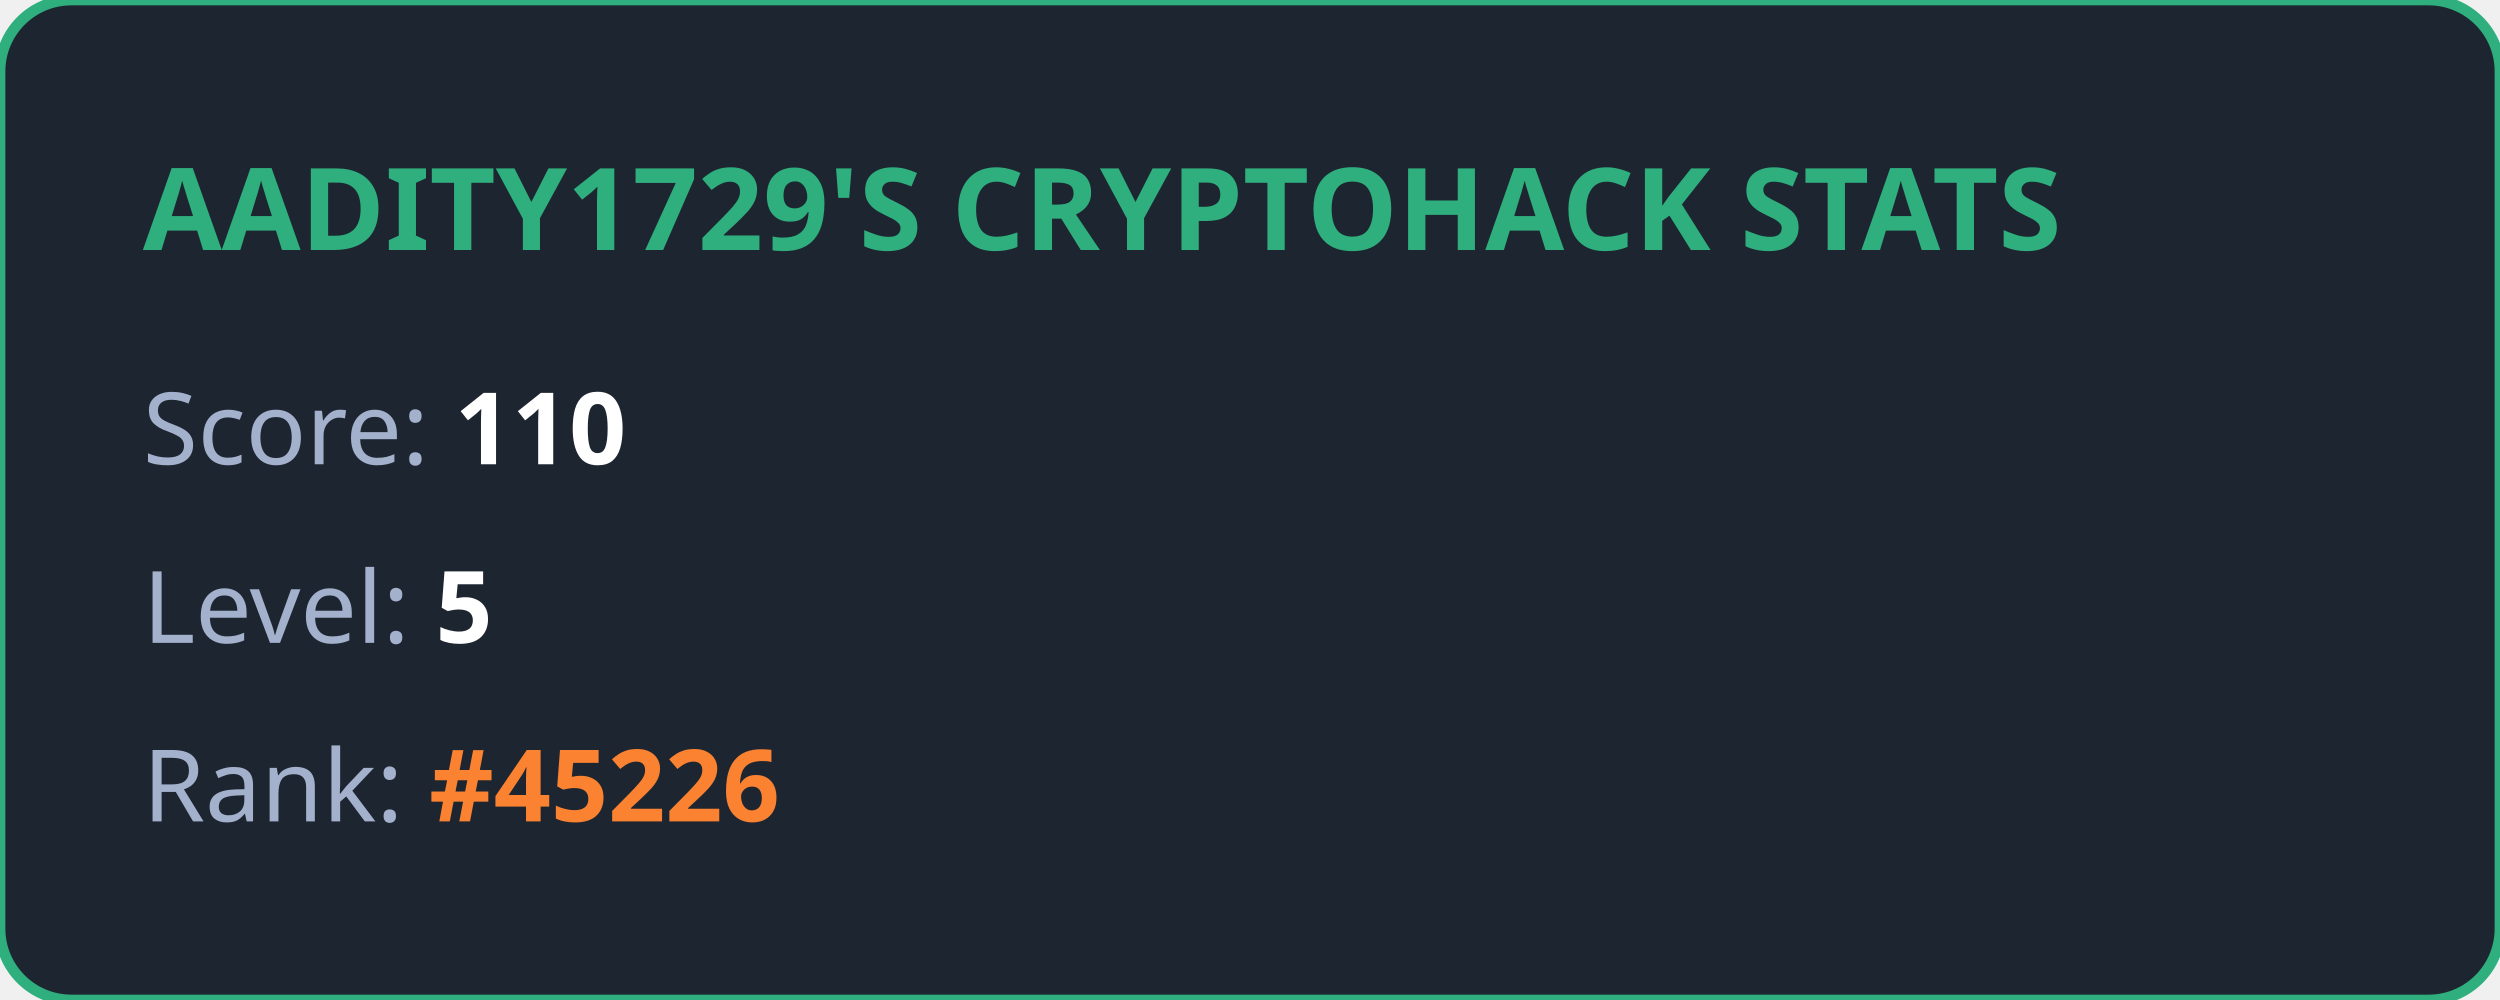
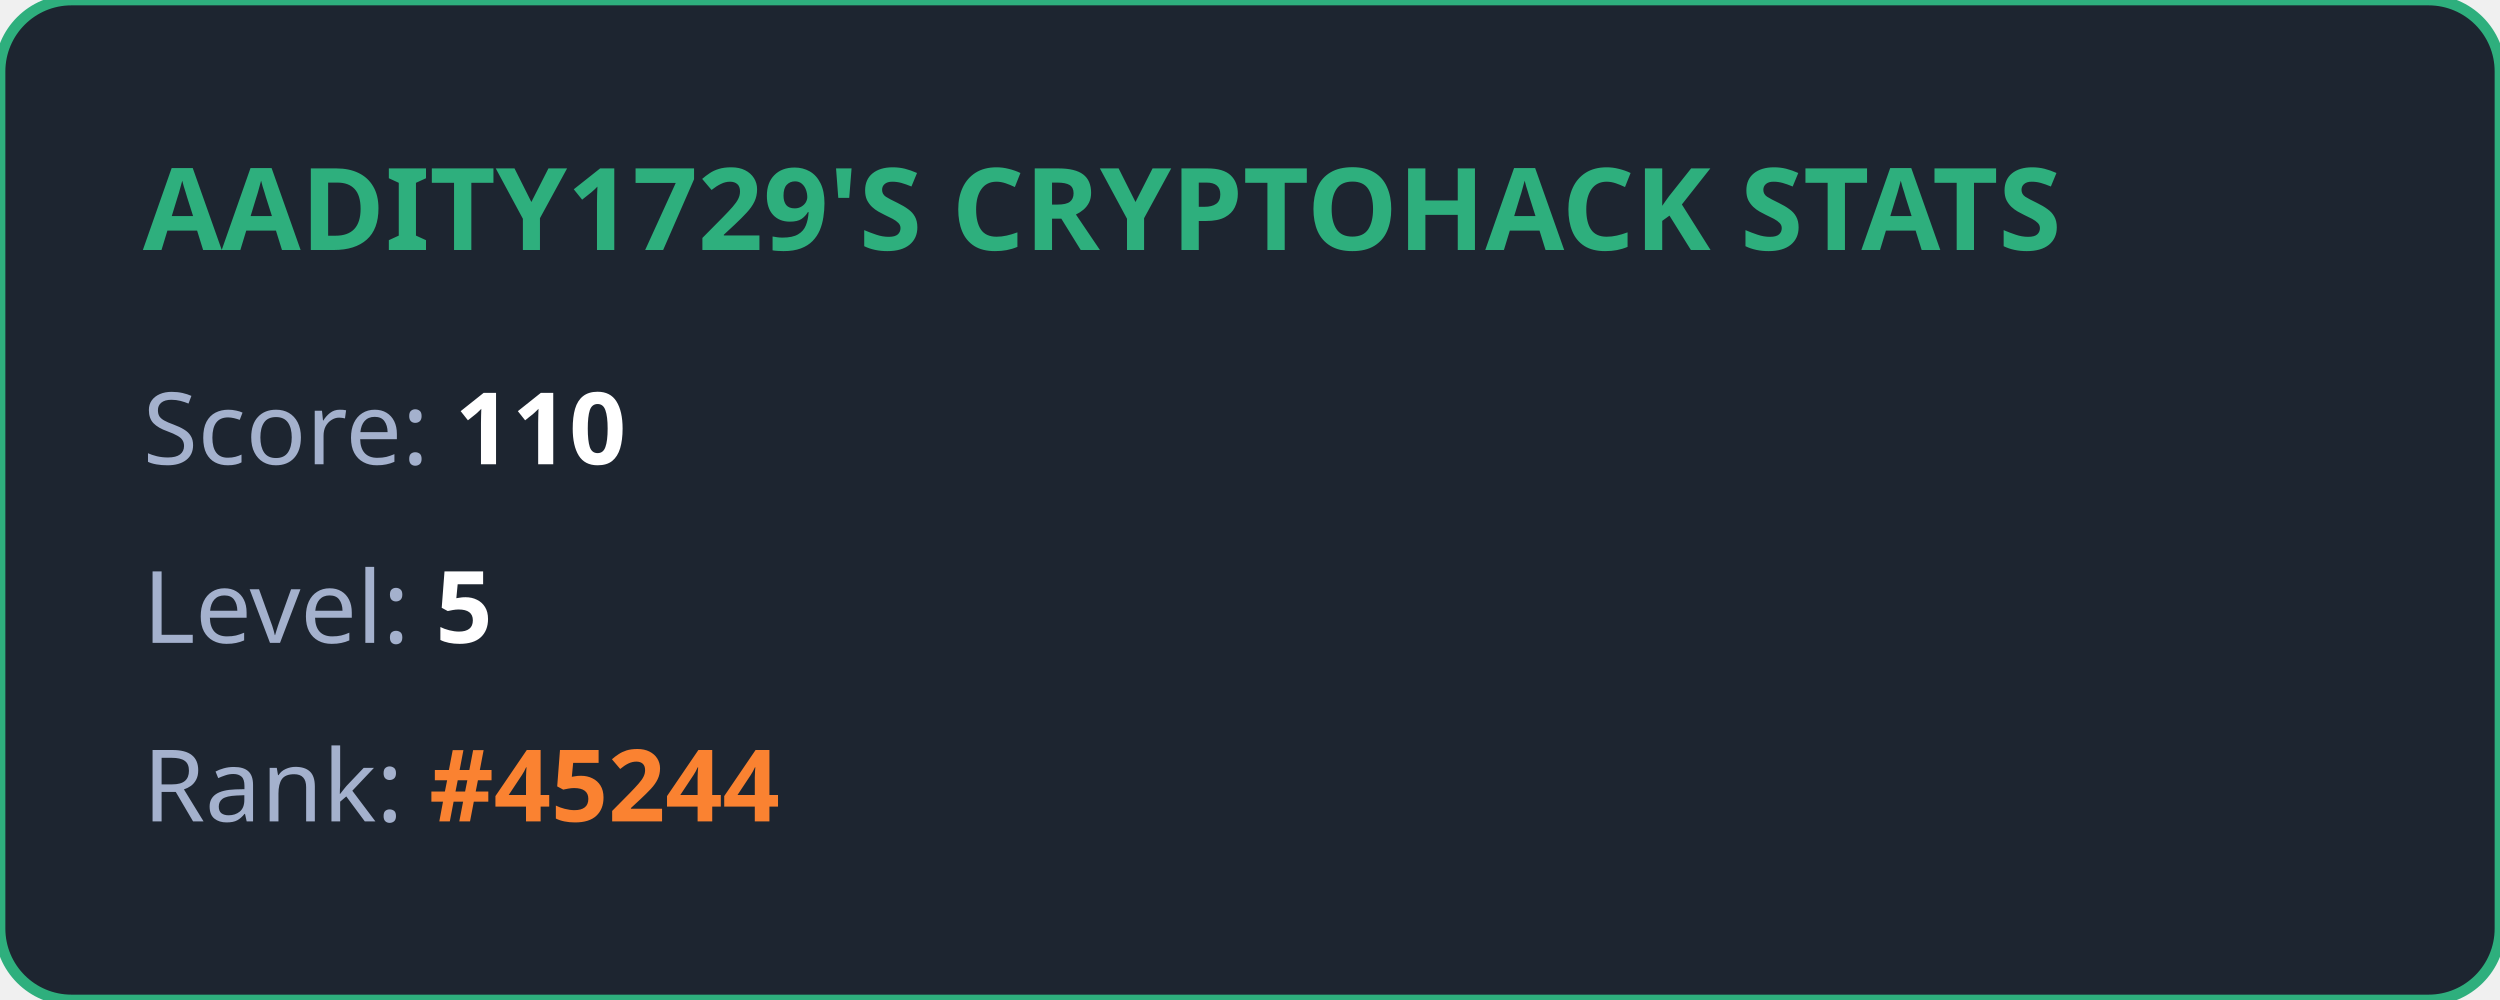
<svg xmlns="http://www.w3.org/2000/svg" width="350" height="140" viewBox="0 0 350 140" fill="none">
  <style>
            .title { font: bold 16px 'Segoe UI', Ubuntu, sans-serif; fill: #2eaf7d; }
            .stat { font: 14px 'Segoe UI', Ubuntu, sans-serif; fill: #a4b1cd; }
            .value { font-weight: bold; fill: #ffffff; }
            .highlight { font-weight: bold; fill: #fa8231; }
        </style>
  <rect width="100%" height="100%" rx="10" fill="#1d2530" stroke="#2eaf7d" stroke-width="1.5" />
  <text x="20" y="35" class="title">AADITY1729'S CRYPTOHACK STATS</text>
  <text x="20" y="65" class="stat">Score: <tspan class="value">110</tspan>
  </text>
  <text x="20" y="90" class="stat">Level: <tspan class="value">5</tspan>
  </text>
-   <text x="20" y="115" class="stat">Rank: <tspan class="highlight">#45226</tspan>
+   <text x="20" y="115" class="stat">Rank: <tspan class="highlight">#45244</tspan>
  </text>
</svg>
